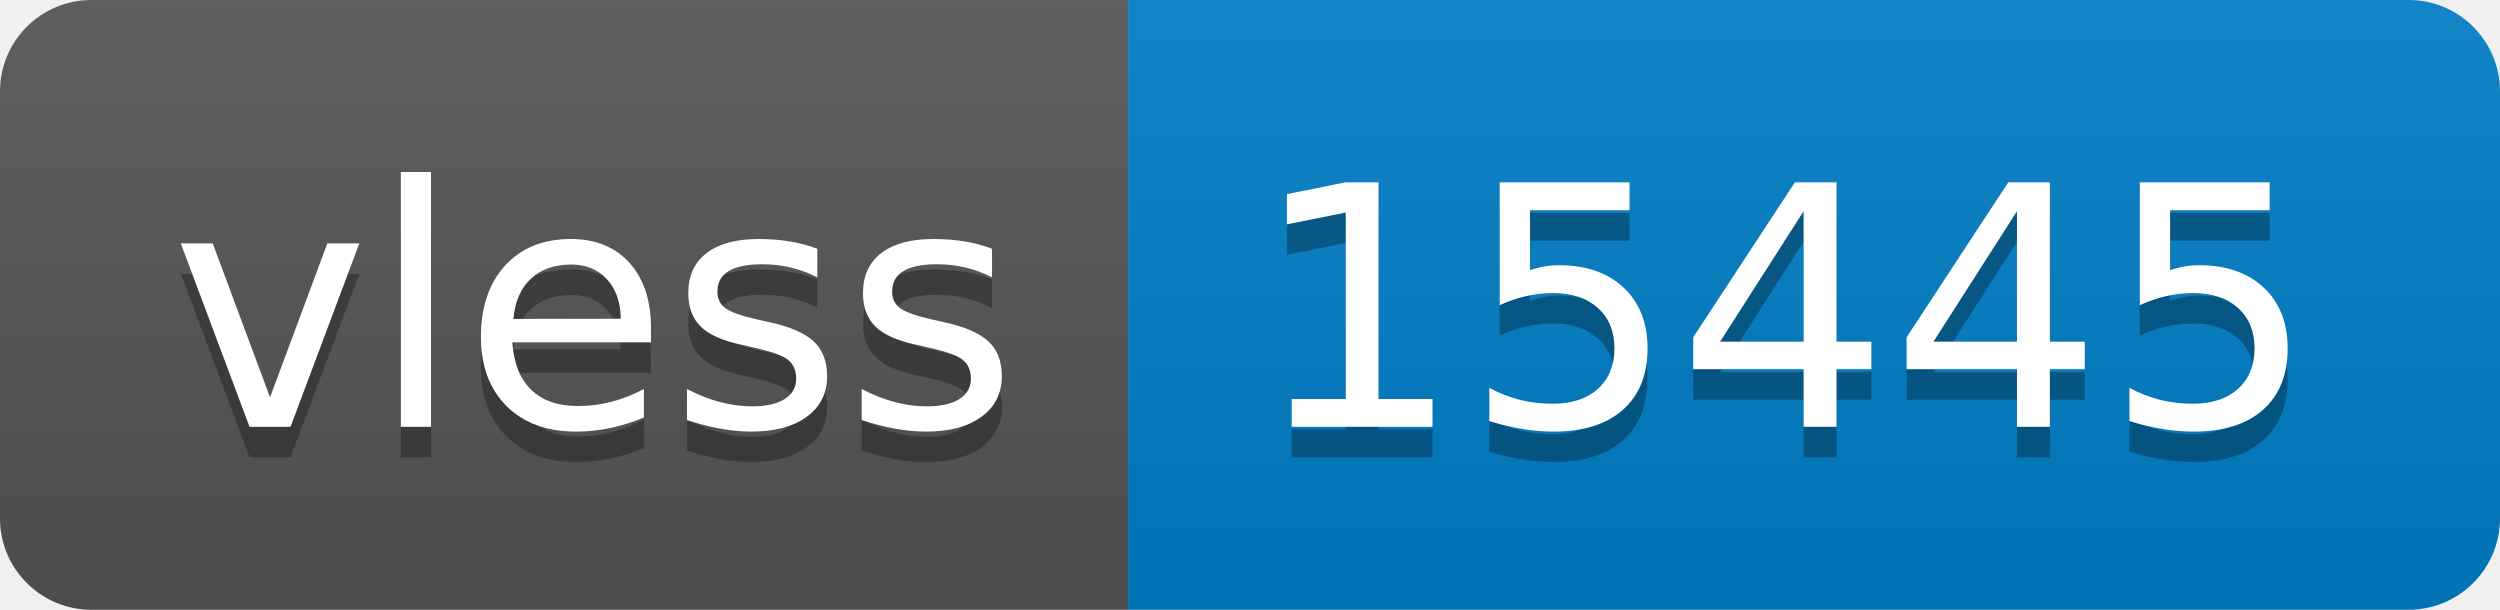
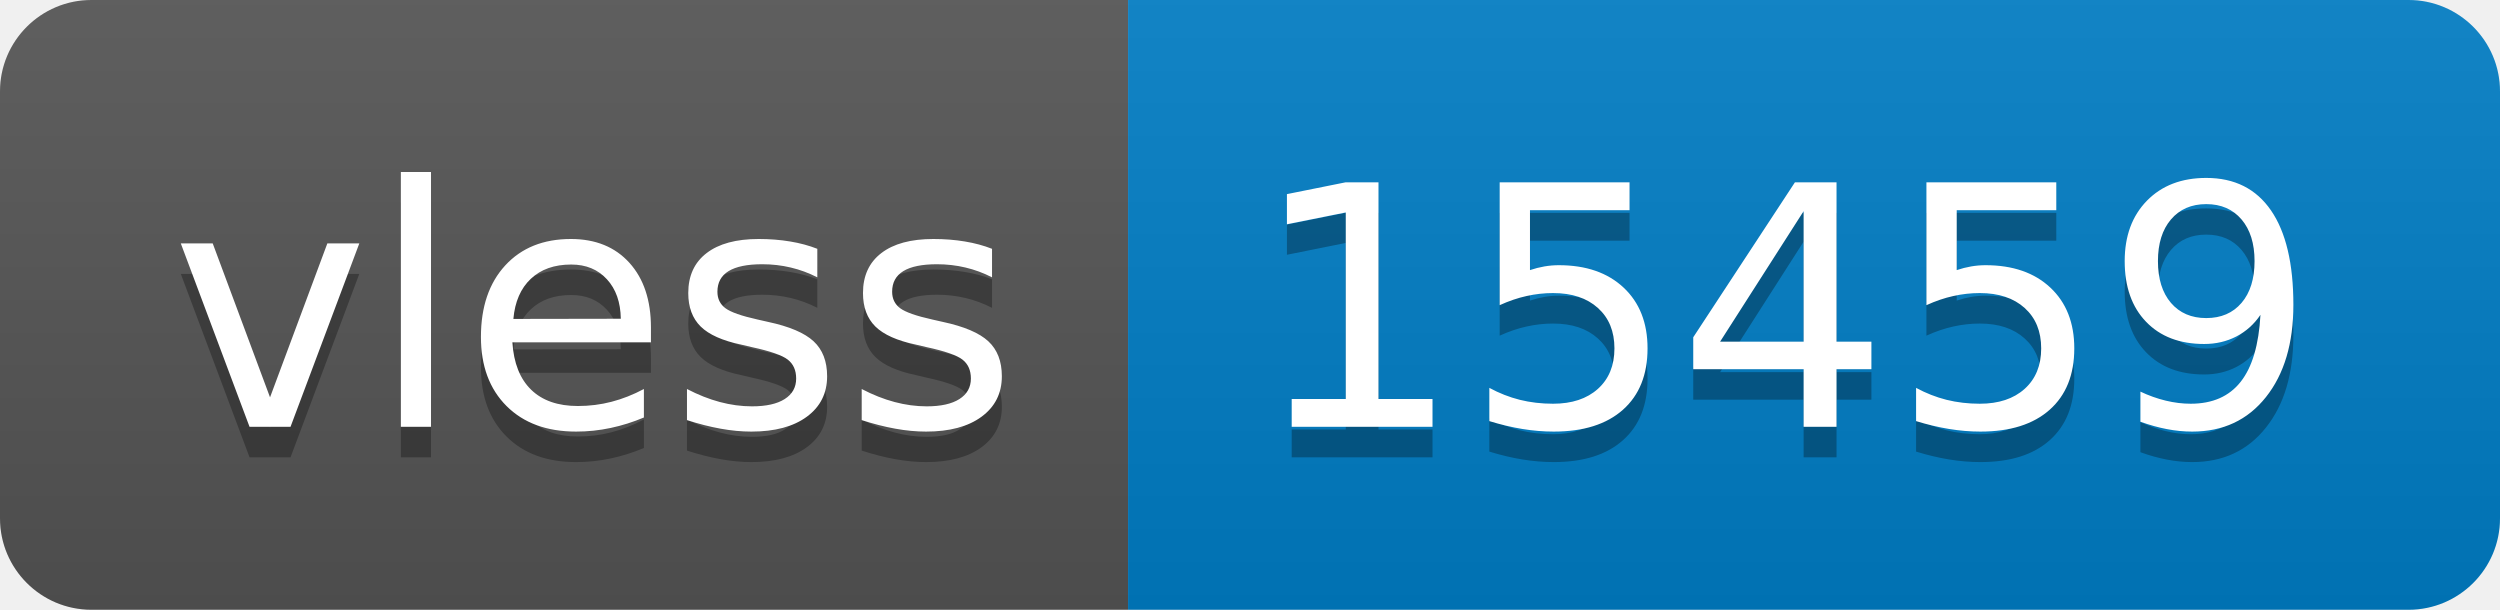
- <svg xmlns="http://www.w3.org/2000/svg" width="82" height="20" role="img" aria-label="vless: 15445">
+ <svg xmlns="http://www.w3.org/2000/svg" width="82" height="20" role="img" aria-label="vless: 15459">
  <linearGradient id="s" x2="0" y2="100%">
    <stop offset="0" stop-color="#bbb" stop-opacity=".1" />
    <stop offset="1" stop-opacity=".1" />
  </linearGradient>
  <clipPath id="r">
    <rect width="82" height="20" rx="3" fill="#fff" />
  </clipPath>
  <g clip-path="url(#r)">
    <rect width="37" height="20" fill="#555" />
    <rect x="37" width="45" height="20" fill="#007ec6" />
    <rect width="82" height="20" fill="url(#s)" />
  </g>
  <g fill="#fff" text-anchor="middle" font-family="Verdana,Geneva,DejaVu Sans,sans-serif" text-rendering="geometricPrecision" font-size="110">
    <text aria-hidden="true" x="195" y="150" fill="#010101" fill-opacity=".3" transform="scale(.1)" textLength="270">vless</text>
    <text x="195" y="140" transform="scale(.1)" fill="#fff" textLength="270">vless</text>
-     <text aria-hidden="true" x="585" y="150" fill="#010101" fill-opacity=".3" transform="scale(.1)" textLength="350">15445</text>
-     <text x="585" y="140" transform="scale(.1)" fill="#fff" textLength="350">15445</text>
+     <text aria-hidden="true" x="585" y="150" fill="#010101" fill-opacity=".3" transform="scale(.1)" textLength="350">15459</text>
+     <text x="585" y="140" transform="scale(.1)" fill="#fff" textLength="350">15459</text>
  </g>
</svg>
